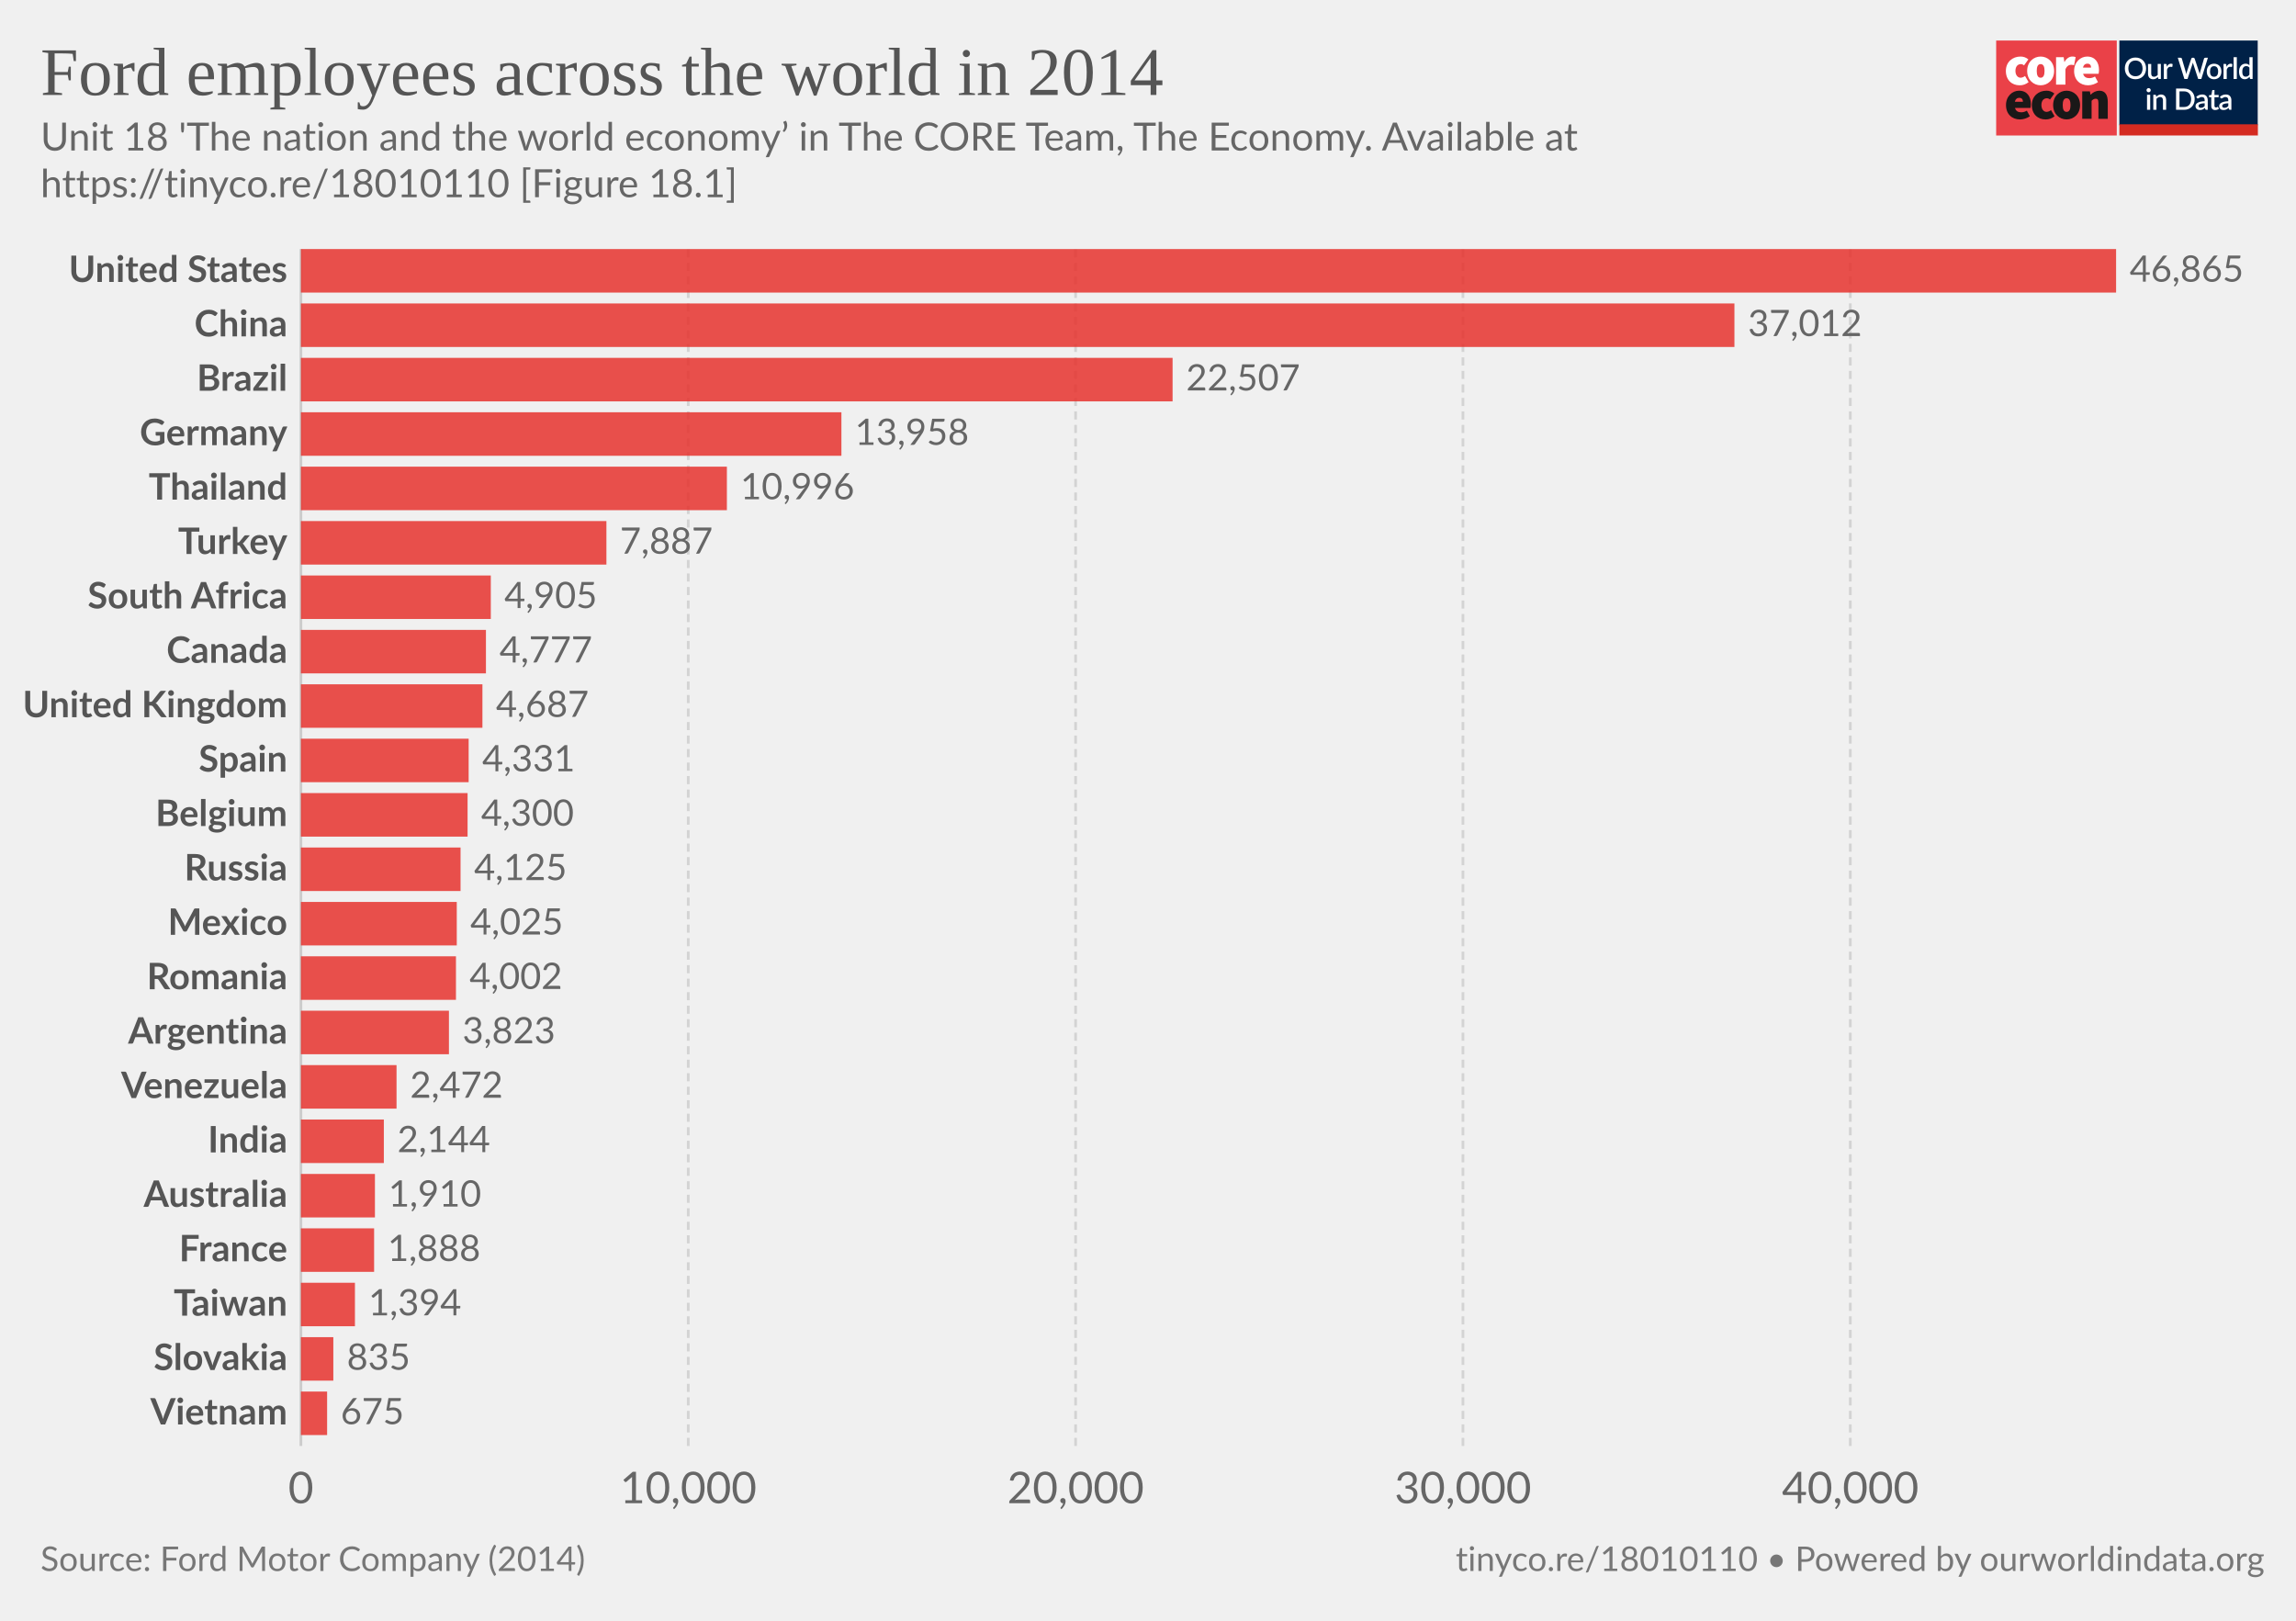
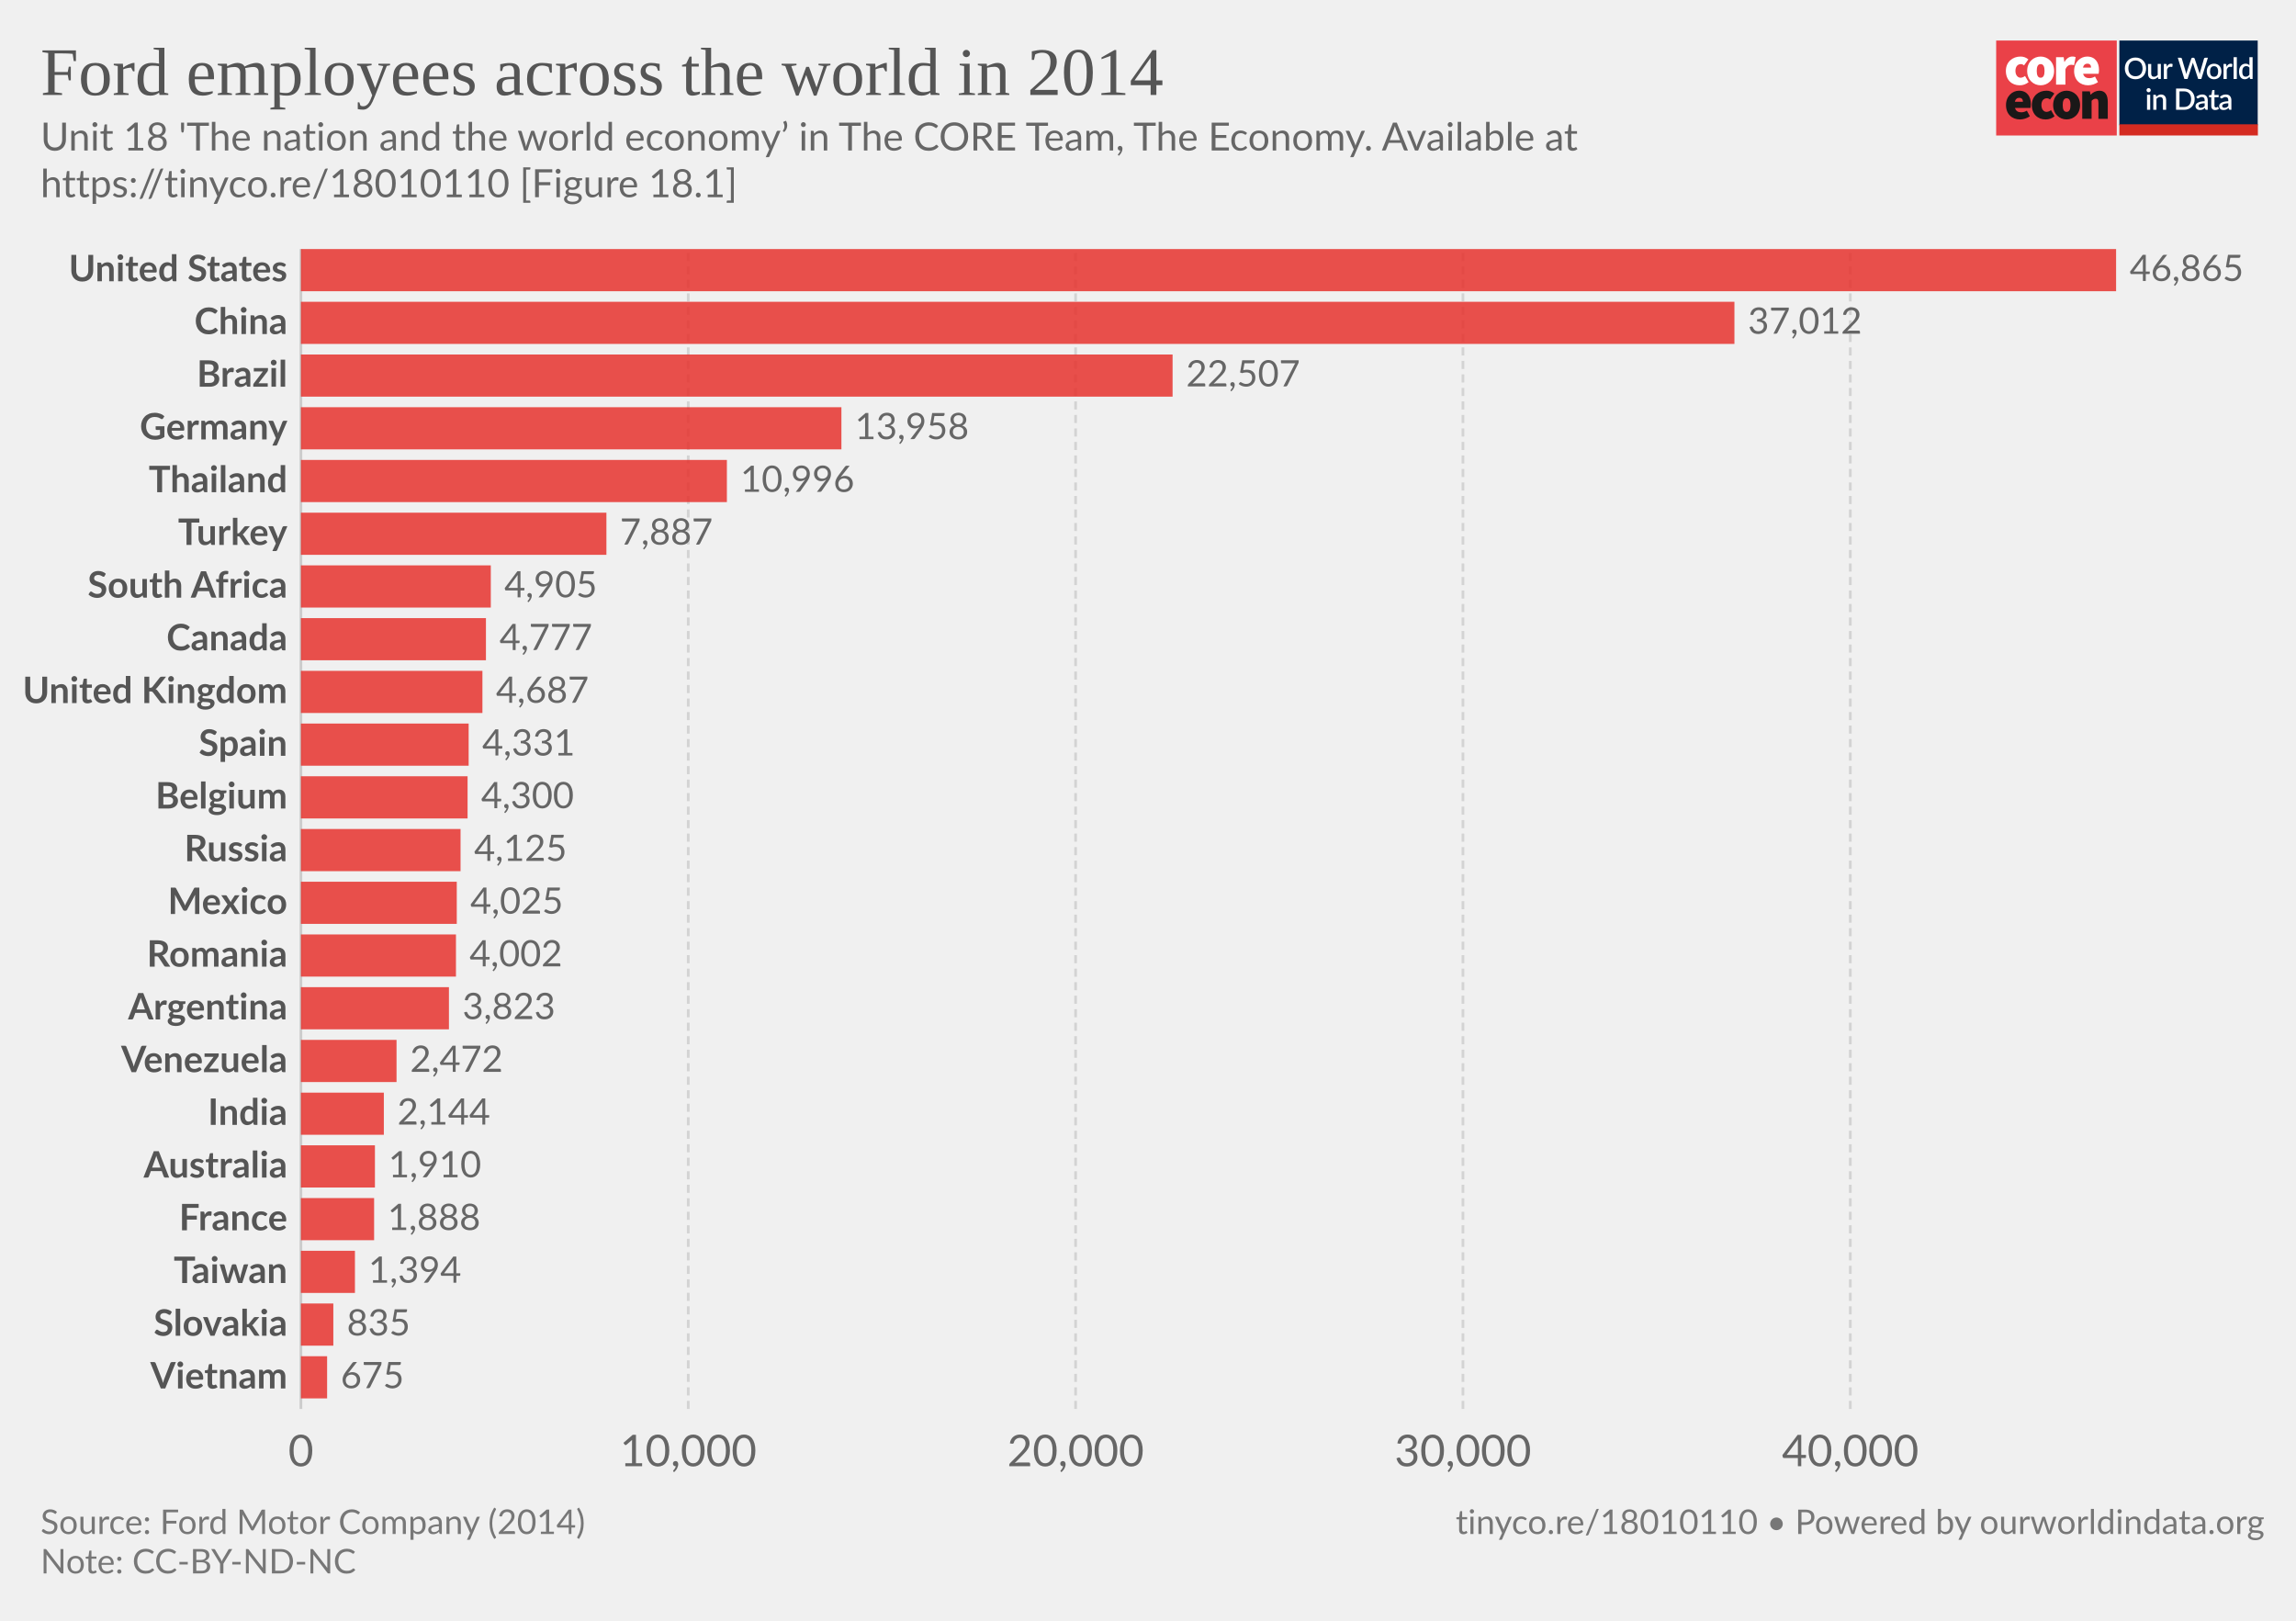
<svg xmlns="http://www.w3.org/2000/svg" version="1.1" style="background-color:#fff;-webkit-font-smoothing:antialiased" width="850" height="600" viewBox="0 0 850 600" font-family="Lato,'Helvetica Neue',Helvetica,Arial,sans-serif" font-size="18" text-rendering="optimizeLegibility">
  <g class="HeaderView">
    <g transform="matrix(.95 0 0 .95 739 15)">
      <svg width="102" height="37" viewBox="0 0 102 37" fill="none">
        <path d="M47 0H0v37h47V0z" fill="#EA4148" />
        <path d="M3.78 11.85c0-3.55 2.67-5.6 5.68-5.6a4.63 4.63 0 013.09 1.1l-1.7 2.36c-.31-.32-.74-.5-1.18-.52-1.36 0-2.16 1.03-2.16 2.66 0 1.62.89 2.65 2.03 2.65a2.93 2.93 0 001.7-.69l1.4 2.4a5.29 5.29 0 01-3.52 1.24c-3 0-5.34-2.05-5.34-5.6z" fill="#fff" />
        <path d="M18.85 11.85c0-1.63-.42-2.66-1.52-2.66s-1.52 1.03-1.52 2.66c0 1.62.42 2.65 1.52 2.65s1.52-1.03 1.52-2.65zm-6.77 0c0-3.55 2.54-5.6 5.25-5.6 2.7 0 5.25 2.05 5.25 5.6s-2.54 5.6-5.25 5.6-5.25-2.05-5.25-5.6M23.34 6.5h2.97l.25 1.84h.09c.78-1.46 1.97-2.1 3-2.1.45-.02.9.05 1.32.22l-.6 3.16c-.38-.1-.78-.16-1.18-.17-.76 0-1.7.47-2.2 1.8v5.94h-3.65V6.5zm13.64 4.06c0-.81-.34-1.54-1.44-1.54-.8 0-1.49.47-1.7 1.54h3.14zm-6.6 1.29c0-3.47 2.49-5.6 5.07-5.6 3.13 0 4.62 2.3 4.62 5.17 0 .52-.05 1.03-.15 1.54h-6.04c.34 1.28 1.27 1.71 2.46 1.71a4.3 4.3 0 002.16-.64l1.18 2.18a7.08 7.08 0 01-3.85 1.24c-3.09 0-5.46-2.05-5.46-5.6" fill="#fff" />
        <path d="M10.43 23.87c0-.81-.34-1.54-1.44-1.54-.8 0-1.48.47-1.69 1.54h3.13zm-6.6 1.28c0-3.46 2.5-5.6 5.08-5.6 3.13 0 4.61 2.3 4.61 5.18 0 .51-.05 1.03-.15 1.54H7.34c.34 1.28 1.27 1.7 2.46 1.7.76-.01 1.5-.23 2.16-.63l1.18 2.18a7.08 7.08 0 01-3.85 1.24c-3.1 0-5.46-2.06-5.46-5.6m10.07-.01c0-3.55 2.67-5.6 5.68-5.6a4.63 4.63 0 013.09 1.11l-1.7 2.35c-.32-.31-.74-.5-1.18-.51-1.36 0-2.16 1.03-2.16 2.65 0 1.63.89 2.66 2.03 2.66a2.93 2.93 0 001.7-.69l1.39 2.4a5.29 5.29 0 01-3.51 1.24c-3 0-5.34-2.06-5.34-5.6" fill="#1A1818" />
        <path d="M28.97 25.15c0-1.62-.42-2.65-1.52-2.65s-1.52 1.03-1.52 2.65c0 1.63.42 2.66 1.52 2.66s1.52-1.03 1.52-2.66zm-6.77 0c0-3.55 2.54-5.6 5.25-5.6 2.7 0 5.25 2.05 5.25 5.6s-2.54 5.6-5.25 5.6-5.25-2.04-5.25-5.6m11.34-5.35h2.97l.25 1.29h.09a4.76 4.76 0 013.34-1.54c2.33 0 3.3 1.71 3.3 4.36v6.6h-3.64v-6.13c0-1.37-.34-1.7-1.06-1.7-.67 0-1.05.3-1.6.8v7.02h-3.65V19.8z" fill="#1A1818" />
        <path fill="#fff" d="M48 0h54v37H48z" />
        <path d="M48 0h53.93v33H48V0z" fill="#002147" />
        <path d="M58.42 10.86c0 .61-.1 1.18-.3 1.7a3.83 3.83 0 01-2.15 2.21c-.5.21-1.07.32-1.7.32-.6 0-1.17-.1-1.68-.32a3.9 3.9 0 01-2.15-2.21c-.2-.52-.3-1.09-.3-1.7 0-.61.1-1.18.3-1.7a3.93 3.93 0 012.15-2.22 4.38 4.38 0 011.69-.31c.62 0 1.18.1 1.69.31a3.79 3.79 0 012.15 2.22c.2.52.3 1.09.3 1.7zm-1.38 0c0-.48-.06-.9-.2-1.28A2.38 2.38 0 0055.43 8a2.97 2.97 0 00-1.14-.21c-.42 0-.8.07-1.15.21-.34.14-.63.35-.87.61a2.8 2.8 0 00-.56.97c-.13.38-.2.8-.2 1.28s.07.9.2 1.29a2.46 2.46 0 001.43 1.57c.35.14.73.2 1.15.2.42 0 .8-.06 1.15-.2a2.4 2.4 0 001.42-1.57c.13-.38.2-.81.2-1.29zm7.14-1.72V15h-.74c-.17 0-.27-.08-.32-.24l-.1-.54a3.42 3.42 0 01-.81.63 2.3 2.3 0 01-1.06.24c-.32 0-.6-.05-.85-.16a1.72 1.72 0 01-1-1.15 3.1 3.1 0 01-.12-.91V9.14h1.24v3.73c0 .4.09.7.27.92.18.22.46.32.83.32.27 0 .53-.06.76-.18.24-.13.46-.3.67-.52V9.13h1.23zm2.33 1.08c.18-.37.4-.66.66-.87.27-.22.58-.32.94-.32a1.34 1.34 0 01.66.17l-.09.93a.26.26 0 01-.07.14.2.2 0 01-.13.03c-.06 0-.14 0-.25-.03a1.62 1.62 0 00-.8.04c-.13.05-.25.13-.35.22-.1.1-.2.21-.28.35-.08.14-.15.3-.22.47V15h-1.24V9.13h.72c.13 0 .22.03.27.08.05.05.08.13.1.25l.08.76zm16-3.5L79.94 15h-1.21l-1.95-5.95a4.7 4.7 0 01-.12-.46 3.32 3.32 0 01-.13.46L74.57 15h-1.22l-2.57-8.28h1.13c.11 0 .2.03.28.09.08.05.14.12.16.22l1.56 5.3a6.11 6.11 0 01.16.8 10 10 0 01.2-.8l1.78-5.3a.48.48 0 01.16-.21.4.4 0 01.28-.1h.4c.11 0 .21.03.28.1.08.05.13.12.17.21l1.77 5.3.1.37.1.4a59.35 59.35 0 00.16-.76L81 7.03a.4.4 0 01.16-.22.49.49 0 01.3-.09h1.04zm2.41 2.32c.44 0 .83.07 1.18.22a2.49 2.49 0 011.47 1.55c.13.37.2.79.2 1.25 0 .47-.07.88-.2 1.26-.14.37-.33.69-.58.95a2.87 2.87 0 01-2.07.82c-.43 0-.83-.07-1.18-.22a2.55 2.55 0 01-1.47-1.55c-.14-.38-.2-.8-.2-1.26 0-.46.06-.88.2-1.25a2.55 2.55 0 011.47-1.55c.35-.15.75-.22 1.18-.22zm0 5.08c.53 0 .92-.18 1.18-.53.26-.36.4-.86.4-1.52s-.14-1.17-.4-1.53c-.26-.36-.65-.54-1.18-.54-.53 0-.93.18-1.2.54-.25.36-.38.87-.38 1.53s.13 1.16.39 1.52c.26.35.66.53 1.2.53zm4.86-3.9c.18-.37.4-.66.67-.87.26-.22.57-.32.93-.32a1.34 1.34 0 01.66.17l-.09.93a.26.26 0 01-.07.14.2.2 0 01-.13.03c-.06 0-.14 0-.25-.03a1.62 1.62 0 00-.8.04 1.29 1.29 0 00-.63.57c-.08.14-.15.3-.22.47V15H88.6V9.13h.72c.13 0 .22.03.27.08.05.05.08.13.1.25l.08.76zm4-3.73V15h-1.25V6.49h1.24zm4.91 4.09a1.45 1.45 0 00-1.24-.6c-.48 0-.86.18-1.13.54-.27.35-.4.87-.4 1.56 0 .37.02.67.08.93.07.25.15.46.27.62.11.16.25.28.42.35.16.08.35.11.56.11.31 0 .58-.07.8-.2.24-.14.45-.33.64-.58v-2.73zm1.24-4.09V15h-.75c-.16 0-.27-.08-.31-.24l-.11-.63c-.25.28-.53.52-.84.7-.31.17-.67.26-1.09.26a1.96 1.96 0 01-1.59-.78 2.73 2.73 0 01-.44-.94 4.86 4.86 0 01.01-2.5c.12-.37.3-.7.51-.96a2.3 2.3 0 011.85-.88c.34 0 .63.05.88.16.24.11.45.26.64.46V6.49h1.24zm-39.9 14.65V27h-1.24v-5.86h1.24zm.2-1.78c0 .12-.02.22-.06.32a.83.83 0 01-1.34.26.8.8 0 01-.24-.58c0-.11.02-.22.06-.32a.89.89 0 01.43-.43.76.76 0 01.64 0 .81.81 0 01.45.43c.04.1.06.2.06.32zm2.16 2.55a3.67 3.67 0 01.83-.63 2.32 2.32 0 011.9-.08c.24.11.45.26.61.46.17.2.3.43.38.7.09.28.13.58.13.9V27H65v-3.73c0-.4-.1-.7-.28-.92-.18-.22-.45-.33-.83-.33-.27 0-.53.06-.77.19-.23.13-.45.3-.66.52V27h-1.23v-5.86h.74c.17 0 .28.07.33.23l.08.54zm14.96.95c0 .61-.1 1.17-.3 1.68a3.78 3.78 0 01-2.15 2.16c-.5.2-1.07.3-1.69.3H70.1v-8.28h3.12c.62 0 1.19.1 1.7.3a3.71 3.71 0 012.14 2.16c.2.5.3 1.07.3 1.68zm-1.37 0c0-.48-.07-.9-.2-1.28a2.6 2.6 0 00-.55-.96 2.35 2.35 0 00-.87-.6 2.97 2.97 0 00-1.15-.21h-1.77v6.1h1.77c.43 0 .81-.07 1.15-.2a2.42 2.42 0 001.42-1.56c.13-.38.2-.81.2-1.29zm5.27 1.58a7.5 7.5 0 00-1.12.1c-.3.06-.55.13-.73.22a.97.97 0 00-.41.3.68.68 0 00-.12.4c0 .13.02.25.06.35.05.1.1.18.18.24.08.06.18.1.28.14a1.78 1.78 0 001.18-.14c.23-.12.46-.3.68-.53v-1.08zm-3.28-2.49a3.36 3.36 0 012.37-.92c.34 0 .63.05.9.16a1.83 1.83 0 011.06 1.18c.1.27.15.57.15.9V27h-.55a.56.56 0 01-.27-.05.42.42 0 01-.16-.23l-.12-.47-.44.36c-.15.1-.3.2-.46.26a2.77 2.77 0 01-1.75.12c-.2-.06-.38-.16-.53-.29a1.46 1.46 0 01-.48-1.18c0-.23.06-.45.18-.66.12-.22.32-.41.6-.58a4 4 0 011.1-.43 8.03 8.03 0 011.68-.19v-.39c0-.42-.1-.73-.27-.94-.18-.2-.45-.3-.8-.3-.23-.01-.43.02-.6.08a6.05 6.05 0 00-.74.39.54.54 0 01-.28.08.38.38 0 01-.22-.06.6.6 0 01-.15-.17l-.22-.4zm7.38 5.14c-.48 0-.86-.13-1.12-.4-.26-.28-.4-.67-.4-1.17v-3.41h-.64a.27.27 0 01-.18-.07c-.05-.04-.07-.11-.07-.2v-.5l.95-.14.27-1.7a.31.31 0 01.1-.15c.04-.04.1-.06.18-.06h.63v1.93h1.63v.89h-1.63v3.33c0 .2.05.37.16.48.1.11.24.17.41.17a.79.79 0 00.43-.12 4 4 0 00.12-.08.2.2 0 01.11-.04c.07 0 .13.04.17.11l.37.6c-.2.18-.42.3-.68.4a2.5 2.5 0 01-.8.13zm5.11-2.65a7.5 7.5 0 00-1.11.1 3 3 0 00-.74.22.97.97 0 00-.4.3.68.68 0 00-.13.4c0 .13.02.25.06.35.05.1.11.18.19.24s.17.1.28.14a1.78 1.78 0 001.18-.14c.23-.12.45-.3.67-.53v-1.08zm-3.28-2.49a3.36 3.36 0 012.37-.92c.34 0 .64.05.9.16.27.11.49.26.66.46.18.2.32.44.41.72.1.27.14.57.14.9V27h-.55a.56.56 0 01-.27-.05c-.06-.04-.11-.11-.15-.23l-.12-.47-.45.36c-.14.1-.3.2-.45.26a2.77 2.77 0 01-1.75.12c-.2-.06-.38-.16-.53-.29a1.46 1.46 0 01-.49-1.18c0-.23.06-.45.18-.66.12-.22.32-.41.6-.58.28-.17.65-.31 1.1-.43a8.03 8.03 0 011.68-.19v-.39c0-.42-.09-.73-.27-.94-.18-.2-.44-.3-.8-.3a1.5 1.5 0 00-.59.08 6.09 6.09 0 00-.74.39.54.54 0 01-.29.08.38.38 0 01-.22-.06.6.6 0 01-.14-.17l-.23-.4z" fill="#fff" />
        <path fill="#D42B21" d="M48 32.65h54V37H48z" />
      </svg>
    </g>
-     <a href="https://ourworldindata.org/grapher/ford-employees-across-the-world-in-2014" target="_blank" font-family="&quot;Playfair Display&quot;,Georgia,&quot;Times New Roman&quot;,serif">
+     <a href="https://ourworldindata.org/grapher/ford-employees-across-the-world-in-2014?tab=chart&amp;stackMode=absolute&amp;region=World" target="_blank" rel="noopener" font-family="&quot;Playfair Display&quot;,Georgia,&quot;Times New Roman&quot;,serif">
      <text font-size="25.2" x="15" y="35.2" fill="#555">
        <tspan x="15" y="35.16">Ford employees across the world in 2014</tspan>
      </text>
    </a>
    <text font-size="14.4" x="15" y="55.7" fill="#666">
      <tspan x="15" y="55.72">Unit 18 'The nation and the world economy’ in The CORE Team, The Economy. Available at</tspan>
      <tspan x="15" y="73">https://tinyco.re/18010110 [Figure 18.1]</tspan>
    </text>
  </g>
  <g class="DiscreteBarChart">
    <g class="HorizontalAxis" fill="#666" text-anchor="middle" font-size="16.2">
-       <text x="111.4" y="556.5">0</text>
-       <text x="254.8" y="556.5">10,000</text>
-       <text x="398.2" y="556.5">20,000</text>
-       <text x="541.6" y="556.5">30,000</text>
-       <text x="685" y="556.5">40,000</text>
+       <text x="111.4" y="542.8">0</text>
+       <text x="254.8" y="542.8">10,000</text>
+       <text x="398.2" y="542.8">20,000</text>
+       <text x="541.6" y="542.8">30,000</text>
+       <text x="685" y="542.8">40,000</text>
    </g>
    <g class="AxisGridLines verticalLines">
-       <path stroke="#ccc" d="M111.4 535.3V92.2" />
-       <path stroke="#d3d3d3" stroke-dasharray="3,2" d="M254.8 535.3V92.2M398.2 535.3V92.2M541.6 535.3V92.2M685 535.3V92.2" />
+       <path stroke="#ccc" d="M111.4 521.6V92.2" />
+       <path stroke="#d3d3d3" stroke-dasharray="3,2" d="M254.8 521.6V92.2M398.2 521.6V92.2M541.6 521.6V92.2M685 521.6V92.2" />
    </g>
    <g class="bar" style="transition:transform 200ms ease">
-       <text x="0" y="0" transform="translate(106.4 100.26)" fill="#555" dominant-baseline="middle" text-anchor="end" font-size="13.5" font-weight="700">United States</text>
-       <path fill="#e6332e" opacity=".85" style="transition:height 200ms ease" d="M111.4 92.2h672v16.11h-672z" />
-       <text x="0" y="0" transform="translate(788.4 100.26)" fill="#666" dominant-baseline="middle" text-anchor="start" font-size="13.5" font-weight="400">46,865</text>
+       <text x="0" y="0" transform="translate(106.4 100)" fill="#555" dominant-baseline="middle" text-anchor="end" font-size="13.5" font-weight="700">United States</text>
+       <path fill="#e6332e" opacity=".85" style="transition:height 200ms ease" d="M111.4 92.2h672v15.61h-672z" />
+       <text x="0" y="0" transform="translate(788.4 100)" fill="#666" dominant-baseline="middle" text-anchor="start" font-size="13.5" font-weight="400">46,865</text>
    </g>
    <g class="bar" style="transition:transform 200ms ease">
-       <text x="0" y="0" transform="translate(106.4 120.4)" fill="#555" dominant-baseline="middle" text-anchor="end" font-size="13.5" font-weight="700">China</text>
-       <path fill="#e6332e" opacity=".85" style="transition:height 200ms ease" d="M111.4 112.34h530.7v16.11H111.4z" />
-       <text x="0" y="0" transform="translate(647.1 120.4)" fill="#666" dominant-baseline="middle" text-anchor="start" font-size="13.5" font-weight="400">37,012</text>
+       <text x="0" y="0" transform="translate(106.4 119.53)" fill="#555" dominant-baseline="middle" text-anchor="end" font-size="13.5" font-weight="700">China</text>
+       <path fill="#e6332e" opacity=".85" style="transition:height 200ms ease" d="M111.4 111.72h530.7v15.6H111.4z" />
+       <text x="0" y="0" transform="translate(647.1 119.53)" fill="#666" dominant-baseline="middle" text-anchor="start" font-size="13.5" font-weight="400">37,012</text>
    </g>
    <g class="bar" style="transition:transform 200ms ease">
-       <text x="0" y="0" transform="translate(106.4 140.54)" fill="#555" dominant-baseline="middle" text-anchor="end" font-size="13.5" font-weight="700">Brazil</text>
-       <path fill="#e6332e" opacity=".85" style="transition:height 200ms ease" d="M111.4 132.48h322.7v16.11H111.4z" />
-       <text x="0" y="0" transform="translate(439.1 140.54)" fill="#666" dominant-baseline="middle" text-anchor="start" font-size="13.5" font-weight="400">22,507</text>
+       <text x="0" y="0" transform="translate(106.4 139.04)" fill="#555" dominant-baseline="middle" text-anchor="end" font-size="13.5" font-weight="700">Brazil</text>
+       <path fill="#e6332e" opacity=".85" style="transition:height 200ms ease" d="M111.4 131.24h322.7v15.6H111.4z" />
+       <text x="0" y="0" transform="translate(439.1 139.04)" fill="#666" dominant-baseline="middle" text-anchor="start" font-size="13.5" font-weight="400">22,507</text>
    </g>
    <g class="bar" style="transition:transform 200ms ease">
-       <text x="0" y="0" transform="translate(106.4 160.68)" fill="#555" dominant-baseline="middle" text-anchor="end" font-size="13.5" font-weight="700">Germany</text>
-       <path fill="#e6332e" opacity=".85" style="transition:height 200ms ease" d="M111.4 152.62h200.1v16.11H111.4z" />
-       <text x="0" y="0" transform="translate(316.5 160.68)" fill="#666" dominant-baseline="middle" text-anchor="start" font-size="13.5" font-weight="400">13,958</text>
+       <text x="0" y="0" transform="translate(106.4 158.56)" fill="#555" dominant-baseline="middle" text-anchor="end" font-size="13.5" font-weight="700">Germany</text>
+       <path fill="#e6332e" opacity=".85" style="transition:height 200ms ease" d="M111.4 150.75h200.1v15.61H111.4z" />
+       <text x="0" y="0" transform="translate(316.5 158.56)" fill="#666" dominant-baseline="middle" text-anchor="start" font-size="13.5" font-weight="400">13,958</text>
    </g>
    <g class="bar" style="transition:transform 200ms ease">
-       <text x="0" y="0" transform="translate(106.4 180.82)" fill="#555" dominant-baseline="middle" text-anchor="end" font-size="13.5" font-weight="700">Thailand</text>
-       <path fill="#e6332e" opacity=".85" style="transition:height 200ms ease" d="M111.4 172.76h157.7v16.11H111.4z" />
-       <text x="0" y="0" transform="translate(274.1 180.82)" fill="#666" dominant-baseline="middle" text-anchor="start" font-size="13.5" font-weight="400">10,996</text>
+       <text x="0" y="0" transform="translate(106.4 178.08)" fill="#555" dominant-baseline="middle" text-anchor="end" font-size="13.5" font-weight="700">Thailand</text>
+       <path fill="#e6332e" opacity=".85" style="transition:height 200ms ease" d="M111.4 170.27h157.7v15.61H111.4z" />
+       <text x="0" y="0" transform="translate(274.1 178.08)" fill="#666" dominant-baseline="middle" text-anchor="start" font-size="13.5" font-weight="400">10,996</text>
    </g>
    <g class="bar" style="transition:transform 200ms ease">
-       <text x="0" y="0" transform="translate(106.4 200.96)" fill="#555" dominant-baseline="middle" text-anchor="end" font-size="13.5" font-weight="700">Turkey</text>
-       <path fill="#e6332e" opacity=".85" style="transition:height 200ms ease" d="M111.4 192.9h113.1v16.11H111.4z" />
-       <text x="0" y="0" transform="translate(229.5 200.96)" fill="#666" dominant-baseline="middle" text-anchor="start" font-size="13.5" font-weight="400">7,887</text>
+       <text x="0" y="0" transform="translate(106.4 197.6)" fill="#555" dominant-baseline="middle" text-anchor="end" font-size="13.5" font-weight="700">Turkey</text>
+       <path fill="#e6332e" opacity=".85" style="transition:height 200ms ease" d="M111.4 189.8h113.1v15.6H111.4z" />
+       <text x="0" y="0" transform="translate(229.5 197.6)" fill="#666" dominant-baseline="middle" text-anchor="start" font-size="13.5" font-weight="400">7,887</text>
    </g>
    <g class="bar" style="transition:transform 200ms ease">
-       <text x="0" y="0" transform="translate(106.4 221.1)" fill="#555" dominant-baseline="middle" text-anchor="end" font-size="13.5" font-weight="700">South Africa</text>
-       <path fill="#e6332e" opacity=".85" style="transition:height 200ms ease" d="M111.4 213.05h70.3v16.1h-70.3z" />
-       <text x="0" y="0" transform="translate(186.7 221.1)" fill="#666" dominant-baseline="middle" text-anchor="start" font-size="13.5" font-weight="400">4,905</text>
+       <text x="0" y="0" transform="translate(106.4 217.12)" fill="#555" dominant-baseline="middle" text-anchor="end" font-size="13.5" font-weight="700">South Africa</text>
+       <path fill="#e6332e" opacity=".85" style="transition:height 200ms ease" d="M111.4 209.3h70.3v15.62h-70.3z" />
+       <text x="0" y="0" transform="translate(186.7 217.12)" fill="#666" dominant-baseline="middle" text-anchor="start" font-size="13.5" font-weight="400">4,905</text>
    </g>
    <g class="bar" style="transition:transform 200ms ease">
-       <text x="0" y="0" transform="translate(106.4 241.24)" fill="#555" dominant-baseline="middle" text-anchor="end" font-size="13.5" font-weight="700">Canada</text>
-       <path fill="#e6332e" opacity=".85" style="transition:height 200ms ease" d="M111.4 233.19h68.5v16.1h-68.5z" />
-       <text x="0" y="0" transform="translate(184.9 241.24)" fill="#666" dominant-baseline="middle" text-anchor="start" font-size="13.5" font-weight="400">4,777</text>
+       <text x="0" y="0" transform="translate(106.4 236.63)" fill="#555" dominant-baseline="middle" text-anchor="end" font-size="13.5" font-weight="700">Canada</text>
+       <path fill="#e6332e" opacity=".85" style="transition:height 200ms ease" d="M111.4 228.83h68.5v15.6h-68.5z" />
+       <text x="0" y="0" transform="translate(184.9 236.63)" fill="#666" dominant-baseline="middle" text-anchor="start" font-size="13.5" font-weight="400">4,777</text>
    </g>
    <g class="bar" style="transition:transform 200ms ease">
-       <text x="0" y="0" transform="translate(106.4 261.38)" fill="#555" dominant-baseline="middle" text-anchor="end" font-size="13.5" font-weight="700">United Kingdom</text>
-       <path fill="#e6332e" opacity=".85" style="transition:height 200ms ease" d="M111.4 253.33h67.2v16.1h-67.2z" />
-       <text x="0" y="0" transform="translate(183.6 261.38)" fill="#666" dominant-baseline="middle" text-anchor="start" font-size="13.5" font-weight="400">4,687</text>
+       <text x="0" y="0" transform="translate(106.4 256.15)" fill="#555" dominant-baseline="middle" text-anchor="end" font-size="13.5" font-weight="700">United Kingdom</text>
+       <path fill="#e6332e" opacity=".85" style="transition:height 200ms ease" d="M111.4 248.35h67.2v15.6h-67.2z" />
+       <text x="0" y="0" transform="translate(183.6 256.15)" fill="#666" dominant-baseline="middle" text-anchor="start" font-size="13.5" font-weight="400">4,687</text>
    </g>
    <g class="bar" style="transition:transform 200ms ease">
-       <text x="0" y="0" transform="translate(106.4 281.52)" fill="#555" dominant-baseline="middle" text-anchor="end" font-size="13.5" font-weight="700">Spain</text>
-       <path fill="#e6332e" opacity=".85" style="transition:height 200ms ease" d="M111.4 273.47h62.1v16.1h-62.1z" />
-       <text x="0" y="0" transform="translate(178.5 281.52)" fill="#666" dominant-baseline="middle" text-anchor="start" font-size="13.5" font-weight="400">4,331</text>
+       <text x="0" y="0" transform="translate(106.4 275.67)" fill="#555" dominant-baseline="middle" text-anchor="end" font-size="13.5" font-weight="700">Spain</text>
+       <path fill="#e6332e" opacity=".85" style="transition:height 200ms ease" d="M111.4 267.86h62.1v15.61h-62.1z" />
+       <text x="0" y="0" transform="translate(178.5 275.67)" fill="#666" dominant-baseline="middle" text-anchor="start" font-size="13.5" font-weight="400">4,331</text>
    </g>
    <g class="bar" style="transition:transform 200ms ease">
-       <text x="0" y="0" transform="translate(106.4 301.67)" fill="#555" dominant-baseline="middle" text-anchor="end" font-size="13.5" font-weight="700">Belgium</text>
-       <path fill="#e6332e" opacity=".85" style="transition:height 200ms ease" d="M111.4 293.6h61.7v16.12h-61.7z" />
-       <text x="0" y="0" transform="translate(178.1 301.67)" fill="#666" dominant-baseline="middle" text-anchor="start" font-size="13.5" font-weight="400">4,300</text>
+       <text x="0" y="0" transform="translate(106.4 295.19)" fill="#555" dominant-baseline="middle" text-anchor="end" font-size="13.5" font-weight="700">Belgium</text>
+       <path fill="#e6332e" opacity=".85" style="transition:height 200ms ease" d="M111.4 287.38h61.7V303h-61.7z" />
+       <text x="0" y="0" transform="translate(178.1 295.19)" fill="#666" dominant-baseline="middle" text-anchor="start" font-size="13.5" font-weight="400">4,300</text>
    </g>
    <g class="bar" style="transition:transform 200ms ease">
-       <text x="0" y="0" transform="translate(106.4 321.8)" fill="#555" dominant-baseline="middle" text-anchor="end" font-size="13.5" font-weight="700">Russia</text>
-       <path fill="#e6332e" opacity=".85" style="transition:height 200ms ease" d="M111.4 313.75h59.1v16.11h-59.1z" />
-       <text x="0" y="0" transform="translate(175.5 321.8)" fill="#666" dominant-baseline="middle" text-anchor="start" font-size="13.5" font-weight="400">4,125</text>
+       <text x="0" y="0" transform="translate(106.4 314.7)" fill="#555" dominant-baseline="middle" text-anchor="end" font-size="13.5" font-weight="700">Russia</text>
+       <path fill="#e6332e" opacity=".85" style="transition:height 200ms ease" d="M111.4 306.9h59.1v15.61h-59.1z" />
+       <text x="0" y="0" transform="translate(175.5 314.7)" fill="#666" dominant-baseline="middle" text-anchor="start" font-size="13.5" font-weight="400">4,125</text>
    </g>
    <g class="bar" style="transition:transform 200ms ease">
-       <text x="0" y="0" transform="translate(106.4 341.95)" fill="#555" dominant-baseline="middle" text-anchor="end" font-size="13.5" font-weight="700">Mexico</text>
-       <path fill="#e6332e" opacity=".85" style="transition:height 200ms ease" d="M111.4 333.9h57.7V350h-57.7z" />
-       <text x="0" y="0" transform="translate(174.1 341.95)" fill="#666" dominant-baseline="middle" text-anchor="start" font-size="13.5" font-weight="400">4,025</text>
+       <text x="0" y="0" transform="translate(106.4 334.23)" fill="#555" dominant-baseline="middle" text-anchor="end" font-size="13.5" font-weight="700">Mexico</text>
+       <path fill="#e6332e" opacity=".85" style="transition:height 200ms ease" d="M111.4 326.42h57.7v15.6h-57.7z" />
+       <text x="0" y="0" transform="translate(174.1 334.23)" fill="#666" dominant-baseline="middle" text-anchor="start" font-size="13.5" font-weight="400">4,025</text>
    </g>
    <g class="bar" style="transition:transform 200ms ease">
-       <text x="0" y="0" transform="translate(106.4 362.09)" fill="#555" dominant-baseline="middle" text-anchor="end" font-size="13.5" font-weight="700">Romania</text>
-       <path fill="#e6332e" opacity=".85" style="transition:height 200ms ease" d="M111.4 354.03h57.4v16.11h-57.4z" />
-       <text x="0" y="0" transform="translate(173.8 362.09)" fill="#666" dominant-baseline="middle" text-anchor="start" font-size="13.5" font-weight="400">4,002</text>
+       <text x="0" y="0" transform="translate(106.4 353.74)" fill="#555" dominant-baseline="middle" text-anchor="end" font-size="13.5" font-weight="700">Romania</text>
+       <path fill="#e6332e" opacity=".85" style="transition:height 200ms ease" d="M111.4 345.94h57.4v15.6h-57.4z" />
+       <text x="0" y="0" transform="translate(173.8 353.74)" fill="#666" dominant-baseline="middle" text-anchor="start" font-size="13.5" font-weight="400">4,002</text>
    </g>
    <g class="bar" style="transition:transform 200ms ease">
-       <text x="0" y="0" transform="translate(106.4 382.23)" fill="#555" dominant-baseline="middle" text-anchor="end" font-size="13.5" font-weight="700">Argentina</text>
-       <path fill="#e6332e" opacity=".85" style="transition:height 200ms ease" d="M111.4 374.17h54.8v16.11h-54.8z" />
-       <text x="0" y="0" transform="translate(171.2 382.23)" fill="#666" dominant-baseline="middle" text-anchor="start" font-size="13.5" font-weight="400">3,823</text>
+       <text x="0" y="0" transform="translate(106.4 373.26)" fill="#555" dominant-baseline="middle" text-anchor="end" font-size="13.5" font-weight="700">Argentina</text>
+       <path fill="#e6332e" opacity=".85" style="transition:height 200ms ease" d="M111.4 365.45h54.8v15.61h-54.8z" />
+       <text x="0" y="0" transform="translate(171.2 373.26)" fill="#666" dominant-baseline="middle" text-anchor="start" font-size="13.5" font-weight="400">3,823</text>
    </g>
    <g class="bar" style="transition:transform 200ms ease">
-       <text x="0" y="0" transform="translate(106.4 402.37)" fill="#555" dominant-baseline="middle" text-anchor="end" font-size="13.5" font-weight="700">Venezuela</text>
-       <path fill="#e6332e" opacity=".85" style="transition:height 200ms ease" d="M111.4 394.31h35.4v16.11h-35.4z" />
-       <text x="0" y="0" transform="translate(151.8 402.37)" fill="#666" dominant-baseline="middle" text-anchor="start" font-size="13.5" font-weight="400">2,472</text>
+       <text x="0" y="0" transform="translate(106.4 392.78)" fill="#555" dominant-baseline="middle" text-anchor="end" font-size="13.5" font-weight="700">Venezuela</text>
+       <path fill="#e6332e" opacity=".85" style="transition:height 200ms ease" d="M111.4 384.97h35.4v15.61h-35.4z" />
+       <text x="0" y="0" transform="translate(151.8 392.78)" fill="#666" dominant-baseline="middle" text-anchor="start" font-size="13.5" font-weight="400">2,472</text>
    </g>
    <g class="bar" style="transition:transform 200ms ease">
-       <text x="0" y="0" transform="translate(106.4 422.51)" fill="#555" dominant-baseline="middle" text-anchor="end" font-size="13.5" font-weight="700">India</text>
-       <path fill="#e6332e" opacity=".85" style="transition:height 200ms ease" d="M111.4 414.45h30.7v16.11h-30.7z" />
-       <text x="0" y="0" transform="translate(147.1 422.51)" fill="#666" dominant-baseline="middle" text-anchor="start" font-size="13.5" font-weight="400">2,144</text>
+       <text x="0" y="0" transform="translate(106.4 412.3)" fill="#555" dominant-baseline="middle" text-anchor="end" font-size="13.5" font-weight="700">India</text>
+       <path fill="#e6332e" opacity=".85" style="transition:height 200ms ease" d="M111.4 404.5h30.7v15.6h-30.7z" />
+       <text x="0" y="0" transform="translate(147.1 412.3)" fill="#666" dominant-baseline="middle" text-anchor="start" font-size="13.5" font-weight="400">2,144</text>
    </g>
    <g class="bar" style="transition:transform 200ms ease">
-       <text x="0" y="0" transform="translate(106.4 442.65)" fill="#555" dominant-baseline="middle" text-anchor="end" font-size="13.5" font-weight="700">Australia</text>
-       <path fill="#e6332e" opacity=".85" style="transition:height 200ms ease" d="M111.4 434.6h27.4v16.1h-27.4z" />
-       <text x="0" y="0" transform="translate(143.8 442.65)" fill="#666" dominant-baseline="middle" text-anchor="start" font-size="13.5" font-weight="400">1,910</text>
+       <text x="0" y="0" transform="translate(106.4 431.82)" fill="#555" dominant-baseline="middle" text-anchor="end" font-size="13.5" font-weight="700">Australia</text>
+       <path fill="#e6332e" opacity=".85" style="transition:height 200ms ease" d="M111.4 424h27.4v15.62h-27.4z" />
+       <text x="0" y="0" transform="translate(143.8 431.82)" fill="#666" dominant-baseline="middle" text-anchor="start" font-size="13.5" font-weight="400">1,910</text>
    </g>
    <g class="bar" style="transition:transform 200ms ease">
-       <text x="0" y="0" transform="translate(106.4 462.8)" fill="#555" dominant-baseline="middle" text-anchor="end" font-size="13.5" font-weight="700">France</text>
-       <path fill="#e6332e" opacity=".85" style="transition:height 200ms ease" d="M111.4 454.74h27.1v16.1h-27.1z" />
-       <text x="0" y="0" transform="translate(143.5 462.8)" fill="#666" dominant-baseline="middle" text-anchor="start" font-size="13.5" font-weight="400">1,888</text>
+       <text x="0" y="0" transform="translate(106.4 451.33)" fill="#555" dominant-baseline="middle" text-anchor="end" font-size="13.5" font-weight="700">France</text>
+       <path fill="#e6332e" opacity=".85" style="transition:height 200ms ease" d="M111.4 443.53h27.1v15.6h-27.1z" />
+       <text x="0" y="0" transform="translate(143.5 451.33)" fill="#666" dominant-baseline="middle" text-anchor="start" font-size="13.5" font-weight="400">1,888</text>
    </g>
    <g class="bar" style="transition:transform 200ms ease">
-       <text x="0" y="0" transform="translate(106.4 482.93)" fill="#555" dominant-baseline="middle" text-anchor="end" font-size="13.5" font-weight="700">Taiwan</text>
-       <path fill="#e6332e" opacity=".85" style="transition:height 200ms ease" d="M111.4 474.88h20v16.1h-20z" />
-       <text x="0" y="0" transform="translate(136.4 482.93)" fill="#666" dominant-baseline="middle" text-anchor="start" font-size="13.5" font-weight="400">1,394</text>
+       <text x="0" y="0" transform="translate(106.4 470.85)" fill="#555" dominant-baseline="middle" text-anchor="end" font-size="13.5" font-weight="700">Taiwan</text>
+       <path fill="#e6332e" opacity=".85" style="transition:height 200ms ease" d="M111.4 463.05h20v15.6h-20z" />
+       <text x="0" y="0" transform="translate(136.4 470.85)" fill="#666" dominant-baseline="middle" text-anchor="start" font-size="13.5" font-weight="400">1,394</text>
    </g>
    <g class="bar" style="transition:transform 200ms ease">
-       <text x="0" y="0" transform="translate(106.4 503.07)" fill="#555" dominant-baseline="middle" text-anchor="end" font-size="13.5" font-weight="700">Slovakia</text>
-       <path fill="#e6332e" opacity=".85" style="transition:height 200ms ease" d="M111.4 495.02h12v16.1h-12z" />
-       <text x="0" y="0" transform="translate(128.4 503.07)" fill="#666" dominant-baseline="middle" text-anchor="start" font-size="13.5" font-weight="400">835</text>
+       <text x="0" y="0" transform="translate(106.4 490.37)" fill="#555" dominant-baseline="middle" text-anchor="end" font-size="13.5" font-weight="700">Slovakia</text>
+       <path fill="#e6332e" opacity=".85" style="transition:height 200ms ease" d="M111.4 482.56h12v15.61h-12z" />
+       <text x="0" y="0" transform="translate(128.4 490.37)" fill="#666" dominant-baseline="middle" text-anchor="start" font-size="13.5" font-weight="400">835</text>
    </g>
    <g class="bar" style="transition:transform 200ms ease">
-       <text x="0" y="0" transform="translate(106.4 523.22)" fill="#555" dominant-baseline="middle" text-anchor="end" font-size="13.5" font-weight="700">Vietnam</text>
-       <path fill="#e6332e" opacity=".85" style="transition:height 200ms ease" d="M111.4 515.16h9.7v16.1h-9.7z" />
-       <text x="0" y="0" transform="translate(126.1 523.22)" fill="#666" dominant-baseline="middle" text-anchor="start" font-size="13.5" font-weight="400">675</text>
+       <text x="0" y="0" transform="translate(106.4 509.89)" fill="#555" dominant-baseline="middle" text-anchor="end" font-size="13.5" font-weight="700">Vietnam</text>
+       <path fill="#e6332e" opacity=".85" style="transition:height 200ms ease" d="M111.4 502.08h9.7v15.61h-9.7z" />
+       <text x="0" y="0" transform="translate(126.1 509.89)" fill="#666" dominant-baseline="middle" text-anchor="start" font-size="13.5" font-weight="400">675</text>
    </g>
  </g>
  <g class="SourcesFooter" fill="#777">
    <g class="clickable" fill="#777">
-       <text font-size="12.6" x="15" y="581.6">
-         <tspan x="15" y="581.58">Source: Ford Motor Company (2014)</tspan>
+       <text font-size="12.6" x="15" y="567.9">
+         <tspan x="15" y="567.88">Source: Ford Motor Company (2014)</tspan>
      </text>
    </g>
-     <text font-size="12.6" x="538.9" y="581.6">
-       <tspan x="538.9" y="581.58">
+     <text font-size="12.6" x="15" y="582.5">
+       <tspan x="15" y="582.48">Note: CC-BY-ND-NC</tspan>
+     </text>
+     <text font-size="12.6" x="538.9" y="567.9">
+       <tspan x="538.9" y="567.88">
        <a target="_blank" href="https://tinyco.re/18010110" fill="#777">tinyco.re/18010110</a> • <a href="https://ourworldindata.org" target="_blank">Powered by ourworldindata.org</a>
      </tspan>
    </text>
  </g>
</svg>
